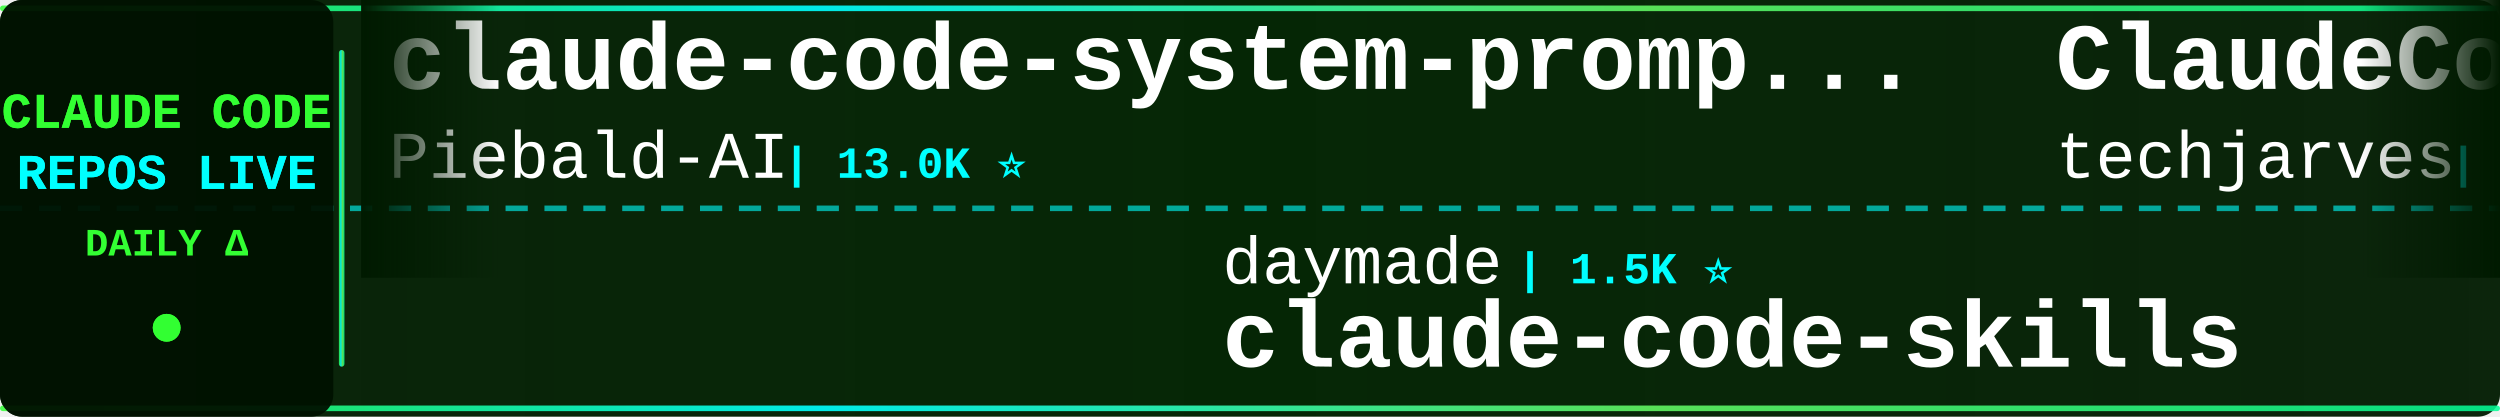
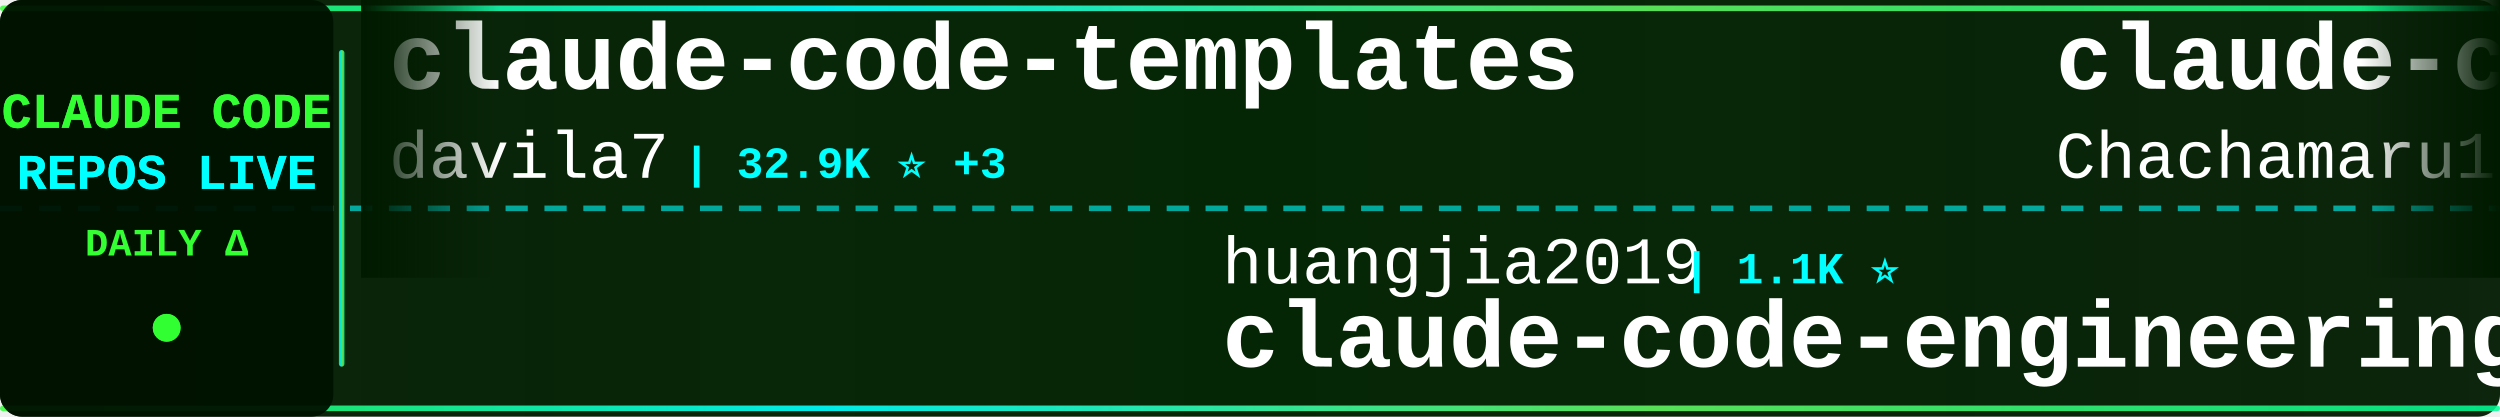
<svg xmlns="http://www.w3.org/2000/svg" width="900" height="150">
  <defs>
    <linearGradient id="tickerBg" x1="0%" y1="0%" x2="100%" y2="0%">
      <stop offset="0%" style="stop-color:#001a00;stop-opacity:0.95" />
      <stop offset="50%" style="stop-color:#002200;stop-opacity:0.98" />
      <stop offset="100%" style="stop-color:#001a00;stop-opacity:0.95" />
    </linearGradient>
    <linearGradient id="borderGrad" x1="0%" y1="0%" x2="100%" y2="0%">
      <stop offset="0%" style="stop-color:#33ff33;stop-opacity:0.85">
        <animate attributeName="stop-opacity" values="0.85;1;0.85" dur="2s" repeatCount="indefinite" />
      </stop>
      <stop offset="33%" style="stop-color:#00ffff;stop-opacity:0.9">
        <animate attributeName="stop-opacity" values="0.9;1;0.9" dur="2.2s" repeatCount="indefinite" />
      </stop>
      <stop offset="66%" style="stop-color:#66ff66;stop-opacity:0.85">
        <animate attributeName="stop-opacity" values="0.85;1;0.85" dur="1.8s" repeatCount="indefinite" />
      </stop>
      <stop offset="100%" style="stop-color:#00ff99;stop-opacity:0.85">
        <animate attributeName="stop-opacity" values="0.85;1;0.85" dur="2s" repeatCount="indefinite" />
      </stop>
    </linearGradient>
    <filter id="textGlow">
      <feGaussianBlur stdDeviation="0.1" result="coloredBlur" />
      <feMerge>
        <feMergeNode in="coloredBlur" />
        <feMergeNode in="SourceGraphic" />
      </feMerge>
    </filter>
    <filter id="metricGlow">
      <feGaussianBlur stdDeviation="0.2" result="coloredBlur" />
      <feMerge>
        <feMergeNode in="coloredBlur" />
        <feMergeNode in="SourceGraphic" />
      </feMerge>
    </filter>
    <linearGradient id="leftFade" x1="0%" y1="0%" x2="100%" y2="0%">
      <stop offset="0%" style="stop-color:#001a00;stop-opacity:1" />
      <stop offset="100%" style="stop-color:#001a00;stop-opacity:0" />
    </linearGradient>
    <linearGradient id="rightFade" x1="0%" y1="0%" x2="100%" y2="0%">
      <stop offset="0%" style="stop-color:#001a00;stop-opacity:0" />
      <stop offset="100%" style="stop-color:#001a00;stop-opacity:1" />
    </linearGradient>
  </defs>
  <rect width="900" height="150" fill="url(#tickerBg)" rx="8" />
  <rect x="0" y="2" width="900" height="2" fill="url(#borderGrad)" rx="1" />
  <rect x="0" y="146" width="900" height="2" fill="url(#borderGrad)" rx="1" />
  <line x1="0" y1="75" x2="900" y2="75" stroke="#00ffff" stroke-width="2" stroke-dasharray="8 6" opacity="0.6" />
  <rect x="0" y="0" width="120" height="150" fill="#001100" opacity="0.95" rx="8" />
  <text x="60" y="46" font-family="'Courier New', monospace" font-size="18" font-weight="bold" fill="#33ff33" text-anchor="middle" filter="url(#textGlow)">
    CLAUDE CODE
  </text>
  <text x="60" y="68" font-family="'Courier New', monospace" font-size="18" font-weight="bold" fill="#00ffff" text-anchor="middle" filter="url(#textGlow)">
    REPOS LIVE
  </text>
  <text x="60" y="92" font-family="'Courier New', monospace" font-size="14" font-weight="bold" fill="#33ff33" text-anchor="middle">
    DAILY Δ
  </text>
  <circle cx="60" cy="118" r="5" fill="#33ff33" filter="url(#metricGlow)">
    <animate attributeName="r" values="4;6;4" dur="1.5s" repeatCount="indefinite" />
    <animate attributeName="opacity" values="0.6;1;0.6" dur="1.5s" repeatCount="indefinite" />
  </circle>
  <rect x="122" y="18" width="2" height="114" fill="url(#borderGrad)" rx="1" />
  <clipPath id="tickerClip">
    <rect x="130" y="0" width="770" height="150" />
  </clipPath>
  <g clip-path="url(#tickerClip)">
    <g id="tickerItems">
      <animateTransform attributeName="transform" attributeType="XML" type="translate" from="0 0" to="-3000 0" dur="54s" repeatCount="indefinite" />
      <g transform="translate(0, 0)">
-         <text x="140" y="32" font-family="'Courier New', monospace" font-size="34" font-weight="bold" fill="#ffffff">claude-code-system-promp...</text>
-         <text x="140" y="64" font-family="'Courier New', monospace" font-size="24" font-weight="normal" fill="#ffffff" opacity="1.0">Piebald-AI</text>
-         <text x="282" y="64" font-family="'Courier New', monospace" font-size="16" font-weight="bold" fill="#00ffff"> | 13.0K ⭐</text>
+         <text x="140" y="32" font-family="'Courier New', monospace" font-size="34" font-weight="bold" fill="#ffffff">claude-code-templates</text>
+         <text x="140" y="64" font-family="'Courier New', monospace" font-size="24" font-weight="normal" fill="#ffffff" opacity="1.0">davila7</text>
+         <text x="246" y="64" font-family="'Courier New', monospace" font-size="16" font-weight="bold" fill="#00ffff"> | 32.9K ⭐ +3</text>
      </g>
      <g transform="translate(300, 0)">
-         <text x="140" y="102" font-family="'Courier New', monospace" font-size="24" font-weight="normal" fill="#ffffff" opacity="1.0">daymade</text>
-         <text x="246" y="102" font-family="'Courier New', monospace" font-size="16" font-weight="bold" fill="#00ffff"> | 1.5K ⭐</text>
-         <text x="140" y="132" font-family="'Courier New', monospace" font-size="34" font-weight="bold" fill="#ffffff">claude-code-skills</text>
+         <text x="140" y="102" font-family="'Courier New', monospace" font-size="24" font-weight="normal" fill="#ffffff" opacity="1.0">huangjia2019</text>
+         <text x="306" y="102" font-family="'Courier New', monospace" font-size="16" font-weight="bold" fill="#00ffff"> | 1.1K ⭐</text>
+         <text x="140" y="132" font-family="'Courier New', monospace" font-size="34" font-weight="bold" fill="#ffffff">claude-code-engineering</text>
      </g>
      <g transform="translate(600, 0)">
-         <text x="140" y="32" font-family="'Courier New', monospace" font-size="34" font-weight="bold" fill="#ffffff">ClaudeCode-Portable</text>
-         <text x="140" y="64" font-family="'Courier New', monospace" font-size="24" font-weight="normal" fill="#ffffff" opacity="1.0">techjarves</text>
-         <text x="282" y="64" font-family="'Courier New', monospace" font-size="16" font-weight="bold" fill="#00ffff"> | 1.6K ⭐ +1</text>
+         <text x="140" y="32" font-family="'Courier New', monospace" font-size="34" font-weight="bold" fill="#ffffff">claude-code-harness</text>
+         <text x="140" y="64" font-family="'Courier New', monospace" font-size="24" font-weight="normal" fill="#ffffff" opacity="1.0">Chachamaru127</text>
+         <text x="318" y="64" font-family="'Courier New', monospace" font-size="16" font-weight="bold" fill="#00ffff"> | 3.2K ⭐ +1</text>
      </g>
      <g transform="translate(900, 0)">
-         <text x="140" y="102" font-family="'Courier New', monospace" font-size="24" font-weight="normal" fill="#ffffff" opacity="1.0">huangserva</text>
-         <text x="282" y="102" font-family="'Courier New', monospace" font-size="16" font-weight="bold" fill="#00ffff"> | 630 ⭐</text>
-         <text x="140" y="132" font-family="'Courier New', monospace" font-size="34" font-weight="bold" fill="#ffffff">claude-code-cli</text>
+         <text x="140" y="102" font-family="'Courier New', monospace" font-size="24" font-weight="normal" fill="#ffffff" opacity="1.0">Windy3f3f3f3f</text>
+         <text x="318" y="102" font-family="'Courier New', monospace" font-size="16" font-weight="bold" fill="#00ffff"> | 2.8K ⭐</text>
+         <text x="140" y="132" font-family="'Courier New', monospace" font-size="34" font-weight="bold" fill="#ffffff">claude-code-from-scratch</text>
      </g>
      <g transform="translate(1200, 0)">
-         <text x="140" y="32" font-family="'Courier New', monospace" font-size="34" font-weight="bold" fill="#ffffff">claude-code-from-scratch</text>
-         <text x="140" y="64" font-family="'Courier New', monospace" font-size="24" font-weight="normal" fill="#ffffff" opacity="1.0">Windy3f3f3f3f</text>
-         <text x="318" y="64" font-family="'Courier New', monospace" font-size="16" font-weight="bold" fill="#00ffff"> | 2.8K ⭐</text>
+         <text x="140" y="32" font-family="'Courier New', monospace" font-size="34" font-weight="bold" fill="#ffffff">system_prompts_leaks</text>
+         <text x="140" y="64" font-family="'Courier New', monospace" font-size="24" font-weight="normal" fill="#ffffff" opacity="1.0">asgeirtj</text>
+         <text x="258" y="64" font-family="'Courier New', monospace" font-size="16" font-weight="bold" fill="#00ffff"> | 70.3K ⭐ +9</text>
      </g>
      <g transform="translate(1500, 0)">
-         <text x="140" y="102" font-family="'Courier New', monospace" font-size="24" font-weight="normal" fill="#ffffff" opacity="1.0">anthropics</text>
-         <text x="282" y="102" font-family="'Courier New', monospace" font-size="16" font-weight="bold" fill="#00ffff"> | 1.0K ⭐ +1</text>
-         <text x="140" y="132" font-family="'Courier New', monospace" font-size="34" font-weight="bold" fill="#ffffff">claude-code-base-action</text>
-       </g>
-       <g transform="translate(1800, 0)">
-         <text x="140" y="32" font-family="'Courier New', monospace" font-size="34" font-weight="bold" fill="#ffffff">claude-code-book</text>
-         <text x="140" y="64" font-family="'Courier New', monospace" font-size="24" font-weight="normal" fill="#ffffff" opacity="1.0">lintsinghua</text>
-         <text x="294" y="64" font-family="'Courier New', monospace" font-size="16" font-weight="bold" fill="#00ffff"> | 4.3K ⭐</text>
-       </g>
-       <g transform="translate(2100, 0)">
        <text x="140" y="102" font-family="'Courier New', monospace" font-size="24" font-weight="normal" fill="#ffffff" opacity="1.0">FlorianBruniaux</text>
        <text x="342" y="102" font-family="'Courier New', monospace" font-size="16" font-weight="bold" fill="#00ffff"> | 6.3K ⭐ +2</text>
        <text x="140" y="132" font-family="'Courier New', monospace" font-size="34" font-weight="bold" fill="#ffffff">claude-code-ultimate-gui...</text>
      </g>
+       <g transform="translate(1800, 0)">
+         <text x="140" y="32" font-family="'Courier New', monospace" font-size="34" font-weight="bold" fill="#ffffff">arcads-claude-code</text>
+         <text x="140" y="64" font-family="'Courier New', monospace" font-size="24" font-weight="normal" fill="#ffffff" opacity="1.0">krusemediallc</text>
+         <text x="318" y="64" font-family="'Courier New', monospace" font-size="16" font-weight="bold" fill="#00ffff"> | 1.6K ⭐ +1</text>
+       </g>
+       <g transform="translate(2100, 0)">
+         <text x="140" y="102" font-family="'Courier New', monospace" font-size="24" font-weight="normal" fill="#ffffff" opacity="1.0">ChrisWiles</text>
+         <text x="282" y="102" font-family="'Courier New', monospace" font-size="16" font-weight="bold" fill="#00ffff"> | 6.1K ⭐</text>
+         <text x="140" y="132" font-family="'Courier New', monospace" font-size="34" font-weight="bold" fill="#ffffff">claude-code-showcase</text>
+       </g>
      <g transform="translate(2400, 0)">
-         <text x="140" y="32" font-family="'Courier New', monospace" font-size="34" font-weight="bold" fill="#ffffff">claude_code_src</text>
-         <text x="140" y="64" font-family="'Courier New', monospace" font-size="24" font-weight="normal" fill="#ffffff" opacity="1.0">ponponon</text>
-         <text x="258" y="64" font-family="'Courier New', monospace" font-size="16" font-weight="bold" fill="#00ffff"> | 2.3K ⭐</text>
+         <text x="140" y="32" font-family="'Courier New', monospace" font-size="34" font-weight="bold" fill="#ffffff">claude-code-rev</text>
+         <text x="140" y="64" font-family="'Courier New', monospace" font-size="24" font-weight="normal" fill="#ffffff" opacity="1.0">oboard</text>
+         <text x="234" y="64" font-family="'Courier New', monospace" font-size="16" font-weight="bold" fill="#00ffff"> | 3.3K ⭐</text>
      </g>
      <g transform="translate(2700, 0)">
+         <text x="140" y="102" font-family="'Courier New', monospace" font-size="24" font-weight="normal" fill="#ffffff" opacity="1.0">guanshan</text>
+         <text x="258" y="102" font-family="'Courier New', monospace" font-size="16" font-weight="bold" fill="#00ffff"> | 61 ⭐</text>
+         <text x="140" y="132" font-family="'Courier New', monospace" font-size="34" font-weight="bold" fill="#ffffff">ClaudeCode</text>
+       </g>
+       <g transform="translate(3000, 0)">
+         <text x="140" y="32" font-family="'Courier New', monospace" font-size="34" font-weight="bold" fill="#ffffff">claude-code-templates</text>
+         <text x="140" y="64" font-family="'Courier New', monospace" font-size="24" font-weight="normal" fill="#ffffff" opacity="1.0">davila7</text>
+         <text x="246" y="64" font-family="'Courier New', monospace" font-size="16" font-weight="bold" fill="#00ffff"> | 32.9K ⭐ +3</text>
+       </g>
+       <g transform="translate(3300, 0)">
        <text x="140" y="102" font-family="'Courier New', monospace" font-size="24" font-weight="normal" fill="#ffffff" opacity="1.0">huangjia2019</text>
        <text x="306" y="102" font-family="'Courier New', monospace" font-size="16" font-weight="bold" fill="#00ffff"> | 1.1K ⭐</text>
        <text x="140" y="132" font-family="'Courier New', monospace" font-size="34" font-weight="bold" fill="#ffffff">claude-code-engineering</text>
      </g>
-       <g transform="translate(3000, 0)">
-         <text x="140" y="32" font-family="'Courier New', monospace" font-size="34" font-weight="bold" fill="#ffffff">claude-code-system-promp...</text>
-         <text x="140" y="64" font-family="'Courier New', monospace" font-size="24" font-weight="normal" fill="#ffffff" opacity="1.0">Piebald-AI</text>
-         <text x="282" y="64" font-family="'Courier New', monospace" font-size="16" font-weight="bold" fill="#00ffff"> | 13.0K ⭐</text>
-       </g>
-       <g transform="translate(3300, 0)">
-         <text x="140" y="102" font-family="'Courier New', monospace" font-size="24" font-weight="normal" fill="#ffffff" opacity="1.0">daymade</text>
-         <text x="246" y="102" font-family="'Courier New', monospace" font-size="16" font-weight="bold" fill="#00ffff"> | 1.5K ⭐</text>
-         <text x="140" y="132" font-family="'Courier New', monospace" font-size="34" font-weight="bold" fill="#ffffff">claude-code-skills</text>
-       </g>
      <g transform="translate(3600, 0)">
-         <text x="140" y="32" font-family="'Courier New', monospace" font-size="34" font-weight="bold" fill="#ffffff">ClaudeCode-Portable</text>
-         <text x="140" y="64" font-family="'Courier New', monospace" font-size="24" font-weight="normal" fill="#ffffff" opacity="1.0">techjarves</text>
-         <text x="282" y="64" font-family="'Courier New', monospace" font-size="16" font-weight="bold" fill="#00ffff"> | 1.6K ⭐ +1</text>
+         <text x="140" y="32" font-family="'Courier New', monospace" font-size="34" font-weight="bold" fill="#ffffff">claude-code-harness</text>
+         <text x="140" y="64" font-family="'Courier New', monospace" font-size="24" font-weight="normal" fill="#ffffff" opacity="1.0">Chachamaru127</text>
+         <text x="318" y="64" font-family="'Courier New', monospace" font-size="16" font-weight="bold" fill="#00ffff"> | 3.2K ⭐ +1</text>
      </g>
      <g transform="translate(3900, 0)">
-         <text x="140" y="102" font-family="'Courier New', monospace" font-size="24" font-weight="normal" fill="#ffffff" opacity="1.0">huangserva</text>
-         <text x="282" y="102" font-family="'Courier New', monospace" font-size="16" font-weight="bold" fill="#00ffff"> | 630 ⭐</text>
-         <text x="140" y="132" font-family="'Courier New', monospace" font-size="34" font-weight="bold" fill="#ffffff">claude-code-cli</text>
+         <text x="140" y="102" font-family="'Courier New', monospace" font-size="24" font-weight="normal" fill="#ffffff" opacity="1.0">Windy3f3f3f3f</text>
+         <text x="318" y="102" font-family="'Courier New', monospace" font-size="16" font-weight="bold" fill="#00ffff"> | 2.8K ⭐</text>
+         <text x="140" y="132" font-family="'Courier New', monospace" font-size="34" font-weight="bold" fill="#ffffff">claude-code-from-scratch</text>
      </g>
    </g>
  </g>
  <rect x="130" y="0" width="50" height="100" fill="url(#leftFade)" />
  <rect x="850" y="0" width="50" height="100" fill="url(#rightFade)" />
</svg>
